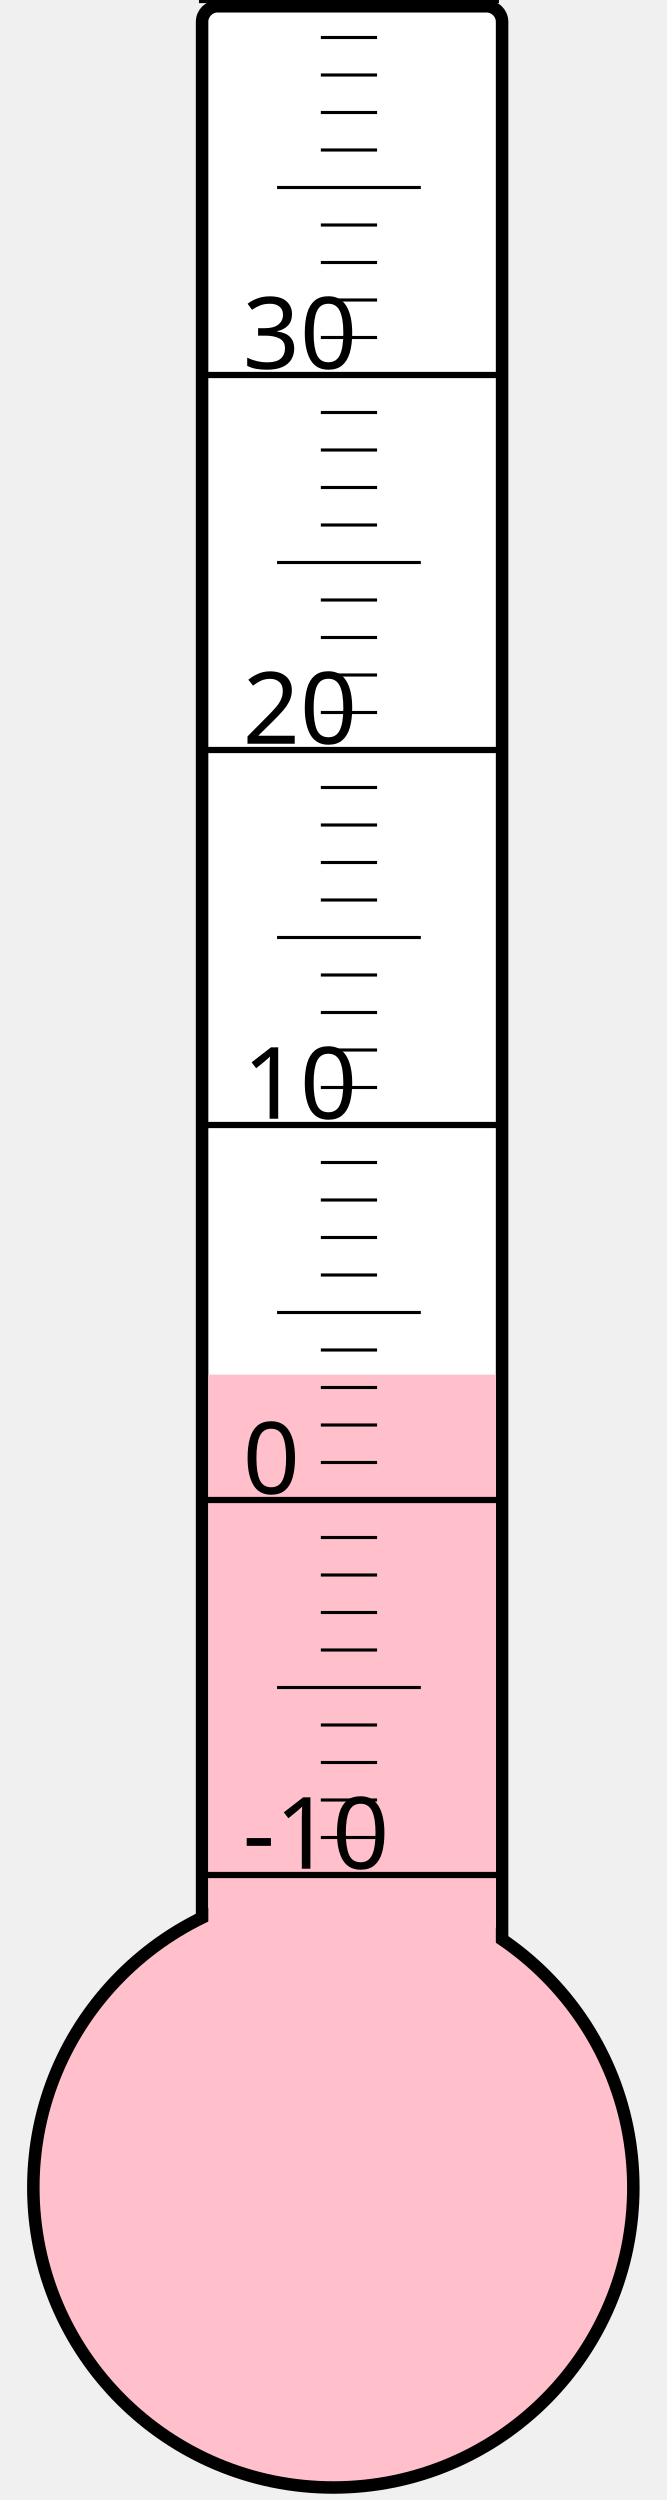
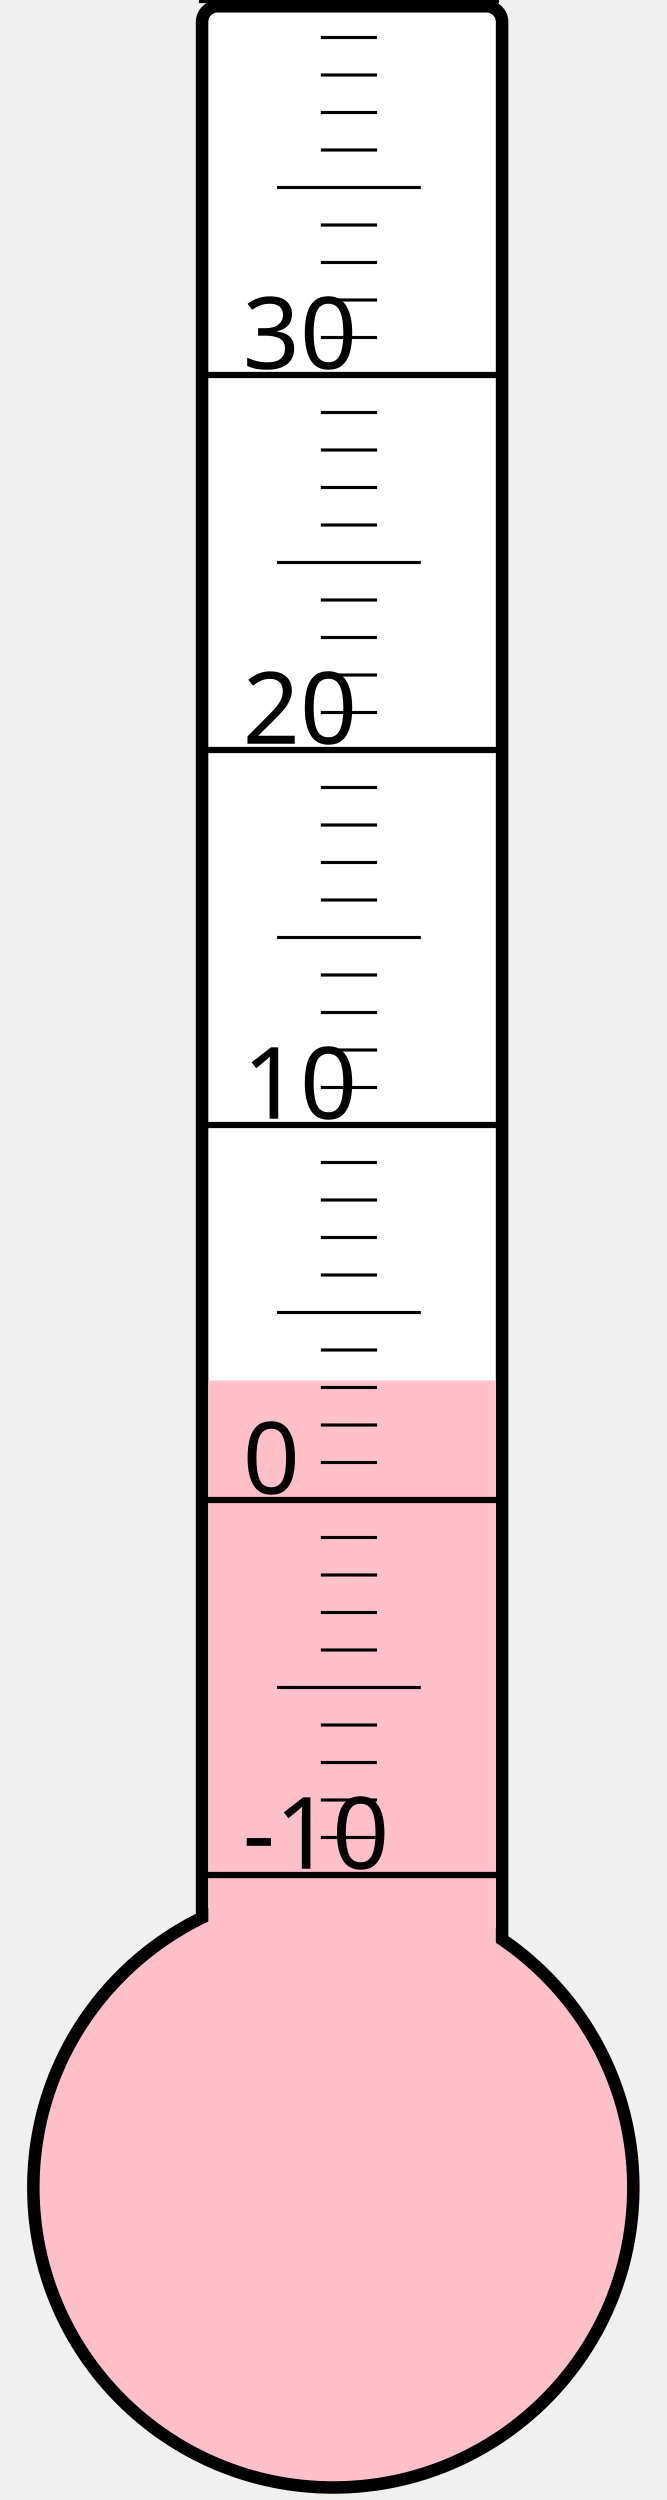
<svg xmlns="http://www.w3.org/2000/svg" width="40px" height="150px" viewBox="0 0 200 800">
  <rect width="200" height="800" x="0" y="0" style="fill: #ffffeb; fill-opacity: 0;" />
  <rect width="96" height="680" x="58" y="2" rx="5" ry="5" style="fill: white; fill-opacity: 1; stroke: black; stroke-width: 4;" />
  <circle cx="100" cy="700" r="96" style="fill: pink; stroke: black; stroke-width: 4;" />
-   <rect width="92" height="260.125" x="60" y="439.875" style="fill: pink; fill-opacity: 1; stroke-width: 0;" />
+   <rect width="92" height="258.25" x="60" y="441.75" style="fill: pink; fill-opacity: 1; stroke-width: 0;" />
  <text x="71" y="598" style="font-family: sans-serif; font-size: 24pt;">-10</text>
  <text x="71" y="478" style="font-family: sans-serif; font-size: 24pt;">0</text>
  <text x="71" y="358" style="font-family: sans-serif; font-size: 24pt;">10</text>
  <text x="71" y="238" style="font-family: sans-serif; font-size: 24pt;">20</text>
  <text x="71" y="118" style="font-family: sans-serif; font-size: 24pt;">30</text>
  <g style="stroke: black;">
    <line x1="57" y1="600" x2="153" y2="600" style="stroke-width: 2;" />
    <line x1="96" y1="588" x2="114" y2="588" style="stroke-width: 1;" />
    <line x1="96" y1="576" x2="114" y2="576" style="stroke-width: 1;" />
    <line x1="96" y1="564" x2="114" y2="564" style="stroke-width: 1;" />
    <line x1="96" y1="552" x2="114" y2="552" style="stroke-width: 1;" />
    <line x1="82" y1="540" x2="128" y2="540" style="stroke-width: 1;" />
    <line x1="96" y1="528" x2="114" y2="528" style="stroke-width: 1;" />
    <line x1="96" y1="516" x2="114" y2="516" style="stroke-width: 1;" />
    <line x1="96" y1="504" x2="114" y2="504" style="stroke-width: 1;" />
    <line x1="96" y1="492" x2="114" y2="492" style="stroke-width: 1;" />
    <line x1="57" y1="480" x2="153" y2="480" style="stroke-width: 2;" />
    <line x1="96" y1="468" x2="114" y2="468" style="stroke-width: 1;" />
    <line x1="96" y1="456" x2="114" y2="456" style="stroke-width: 1;" />
    <line x1="96" y1="444" x2="114" y2="444" style="stroke-width: 1;" />
    <line x1="96" y1="432" x2="114" y2="432" style="stroke-width: 1;" />
    <line x1="82" y1="420" x2="128" y2="420" style="stroke-width: 1;" />
    <line x1="96" y1="408" x2="114" y2="408" style="stroke-width: 1;" />
    <line x1="96" y1="396" x2="114" y2="396" style="stroke-width: 1;" />
    <line x1="96" y1="384" x2="114" y2="384" style="stroke-width: 1;" />
    <line x1="96" y1="372" x2="114" y2="372" style="stroke-width: 1;" />
    <line x1="57" y1="360" x2="153" y2="360" style="stroke-width: 2;" />
    <line x1="96" y1="348" x2="114" y2="348" style="stroke-width: 1;" />
    <line x1="96" y1="336" x2="114" y2="336" style="stroke-width: 1;" />
    <line x1="96" y1="324" x2="114" y2="324" style="stroke-width: 1;" />
    <line x1="96" y1="312" x2="114" y2="312" style="stroke-width: 1;" />
    <line x1="82" y1="300" x2="128" y2="300" style="stroke-width: 1;" />
    <line x1="96" y1="288" x2="114" y2="288" style="stroke-width: 1;" />
    <line x1="96" y1="276" x2="114" y2="276" style="stroke-width: 1;" />
    <line x1="96" y1="264" x2="114" y2="264" style="stroke-width: 1;" />
    <line x1="96" y1="252" x2="114" y2="252" style="stroke-width: 1;" />
    <line x1="57" y1="240" x2="153" y2="240" style="stroke-width: 2;" />
    <line x1="96" y1="228" x2="114" y2="228" style="stroke-width: 1;" />
    <line x1="96" y1="216" x2="114" y2="216" style="stroke-width: 1;" />
    <line x1="96" y1="204" x2="114" y2="204" style="stroke-width: 1;" />
    <line x1="96" y1="192" x2="114" y2="192" style="stroke-width: 1;" />
    <line x1="82" y1="180" x2="128" y2="180" style="stroke-width: 1;" />
    <line x1="96" y1="168" x2="114" y2="168" style="stroke-width: 1;" />
    <line x1="96" y1="156" x2="114" y2="156" style="stroke-width: 1;" />
    <line x1="96" y1="144" x2="114" y2="144" style="stroke-width: 1;" />
    <line x1="96" y1="132" x2="114" y2="132" style="stroke-width: 1;" />
    <line x1="57" y1="120" x2="153" y2="120" style="stroke-width: 2;" />
    <line x1="96" y1="108" x2="114" y2="108" style="stroke-width: 1;" />
    <line x1="96" y1="96" x2="114" y2="96" style="stroke-width: 1;" />
    <line x1="96" y1="84" x2="114" y2="84" style="stroke-width: 1;" />
    <line x1="96" y1="72" x2="114" y2="72" style="stroke-width: 1;" />
    <line x1="82" y1="60" x2="128" y2="60" style="stroke-width: 1;" />
    <line x1="96" y1="48" x2="114" y2="48" style="stroke-width: 1;" />
    <line x1="96" y1="36" x2="114" y2="36" style="stroke-width: 1;" />
    <line x1="96" y1="24" x2="114" y2="24" style="stroke-width: 1;" />
    <line x1="96" y1="12" x2="114" y2="12" style="stroke-width: 1;" />
    <line x1="57" y1="0" x2="153" y2="0" style="stroke-width: 2;" />
  </g>
</svg>
